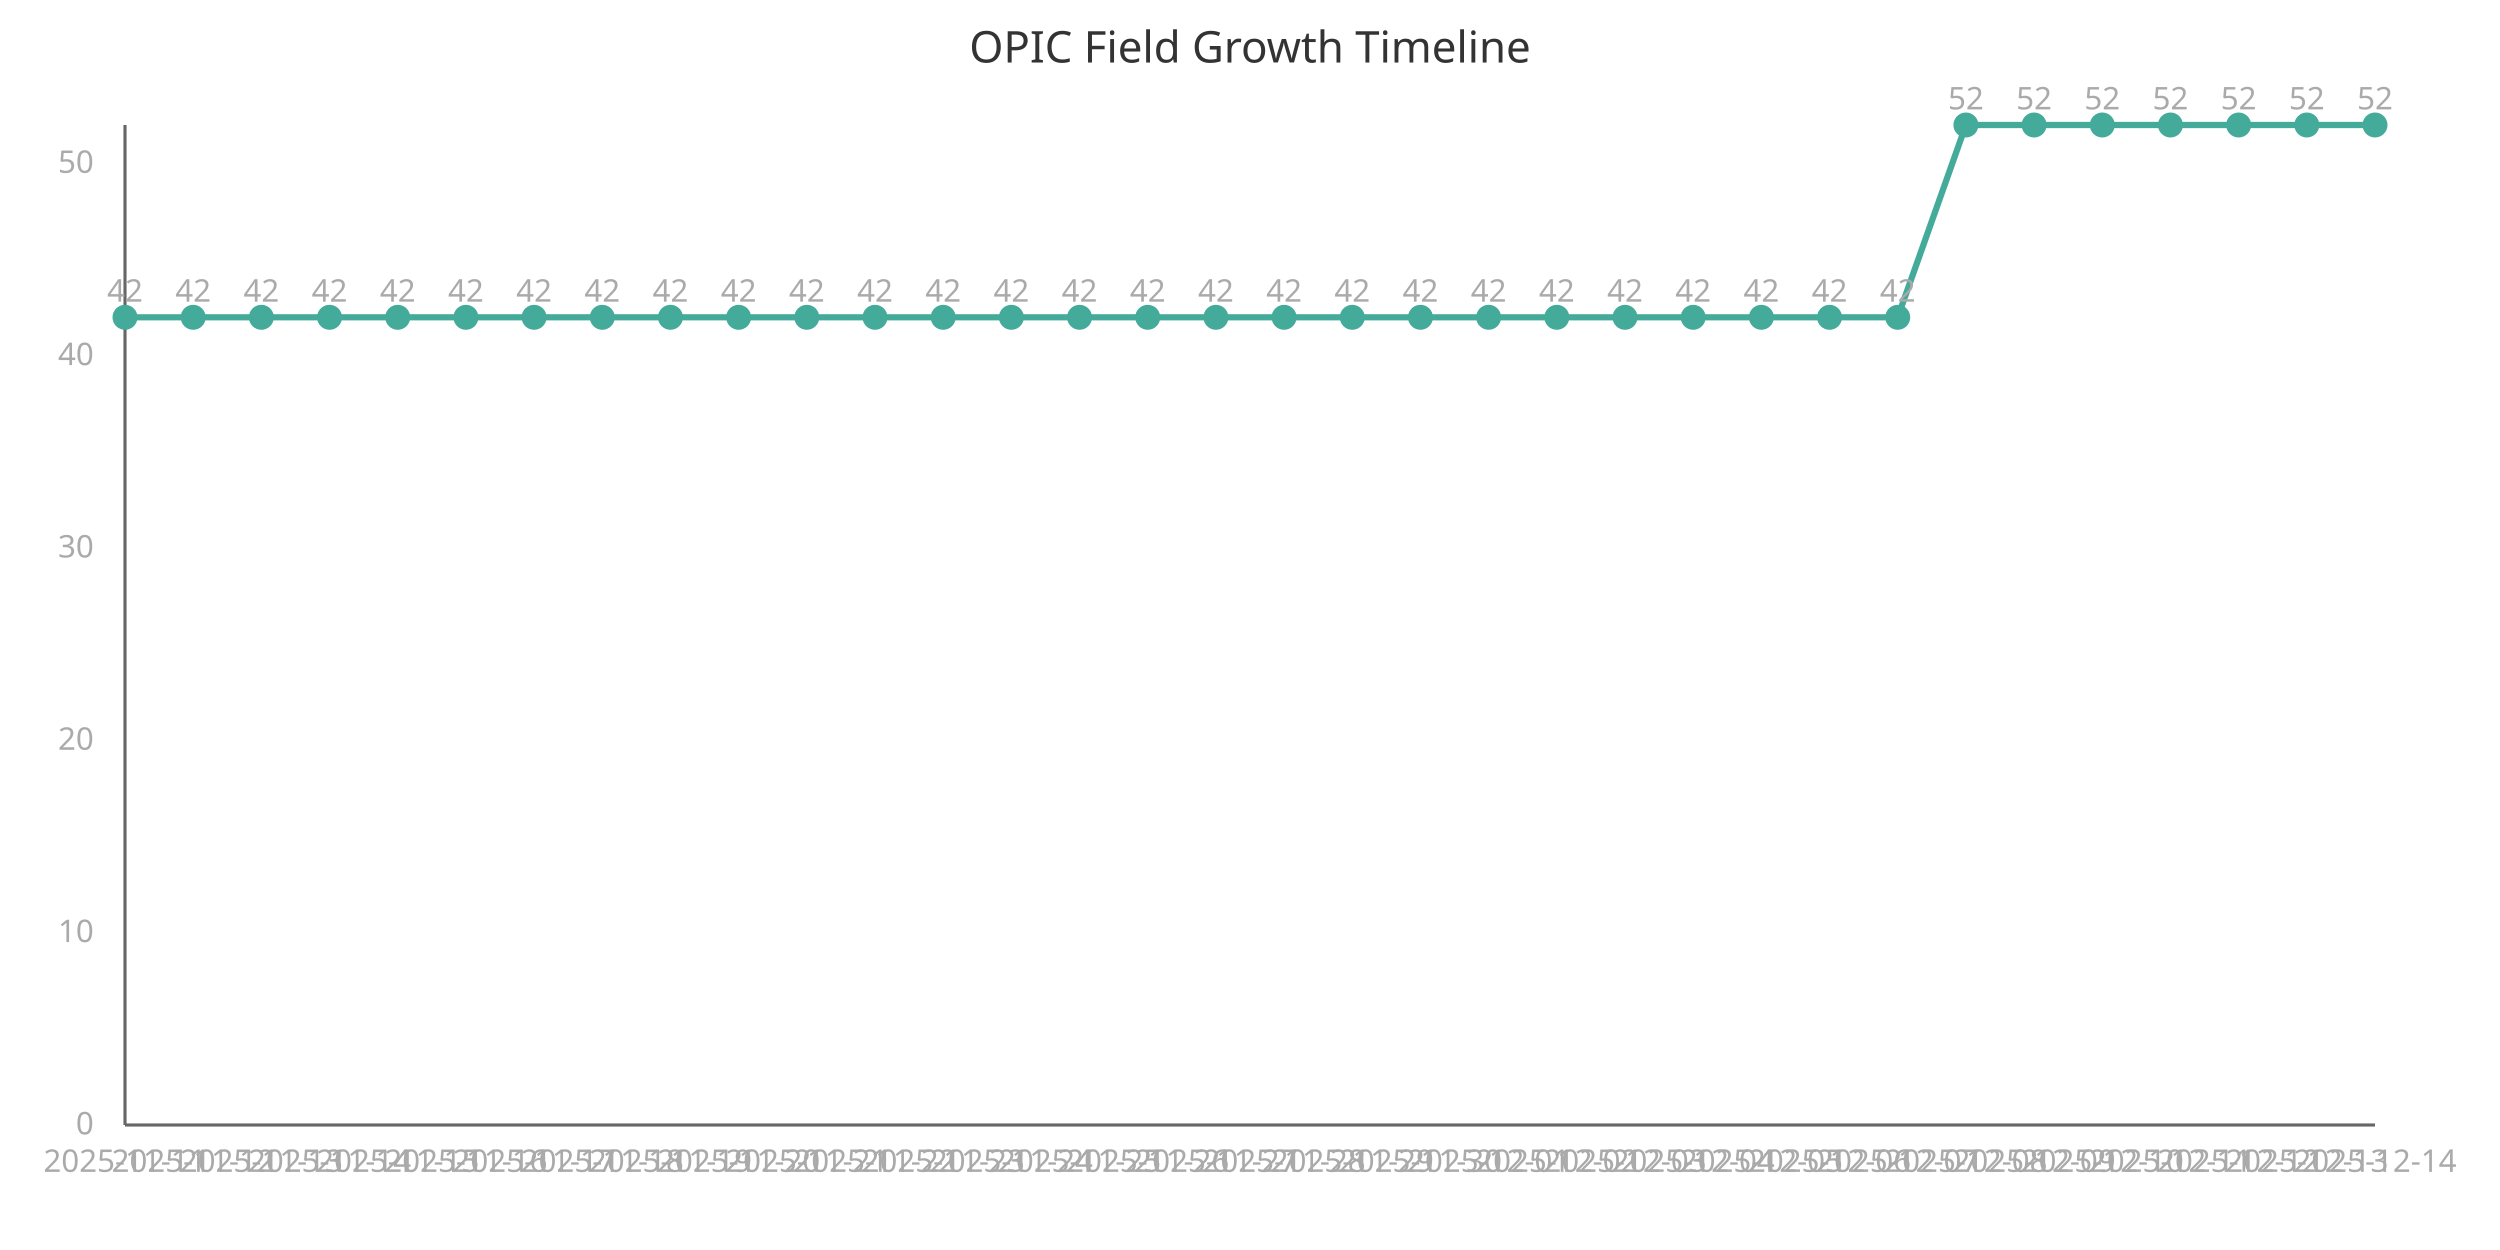
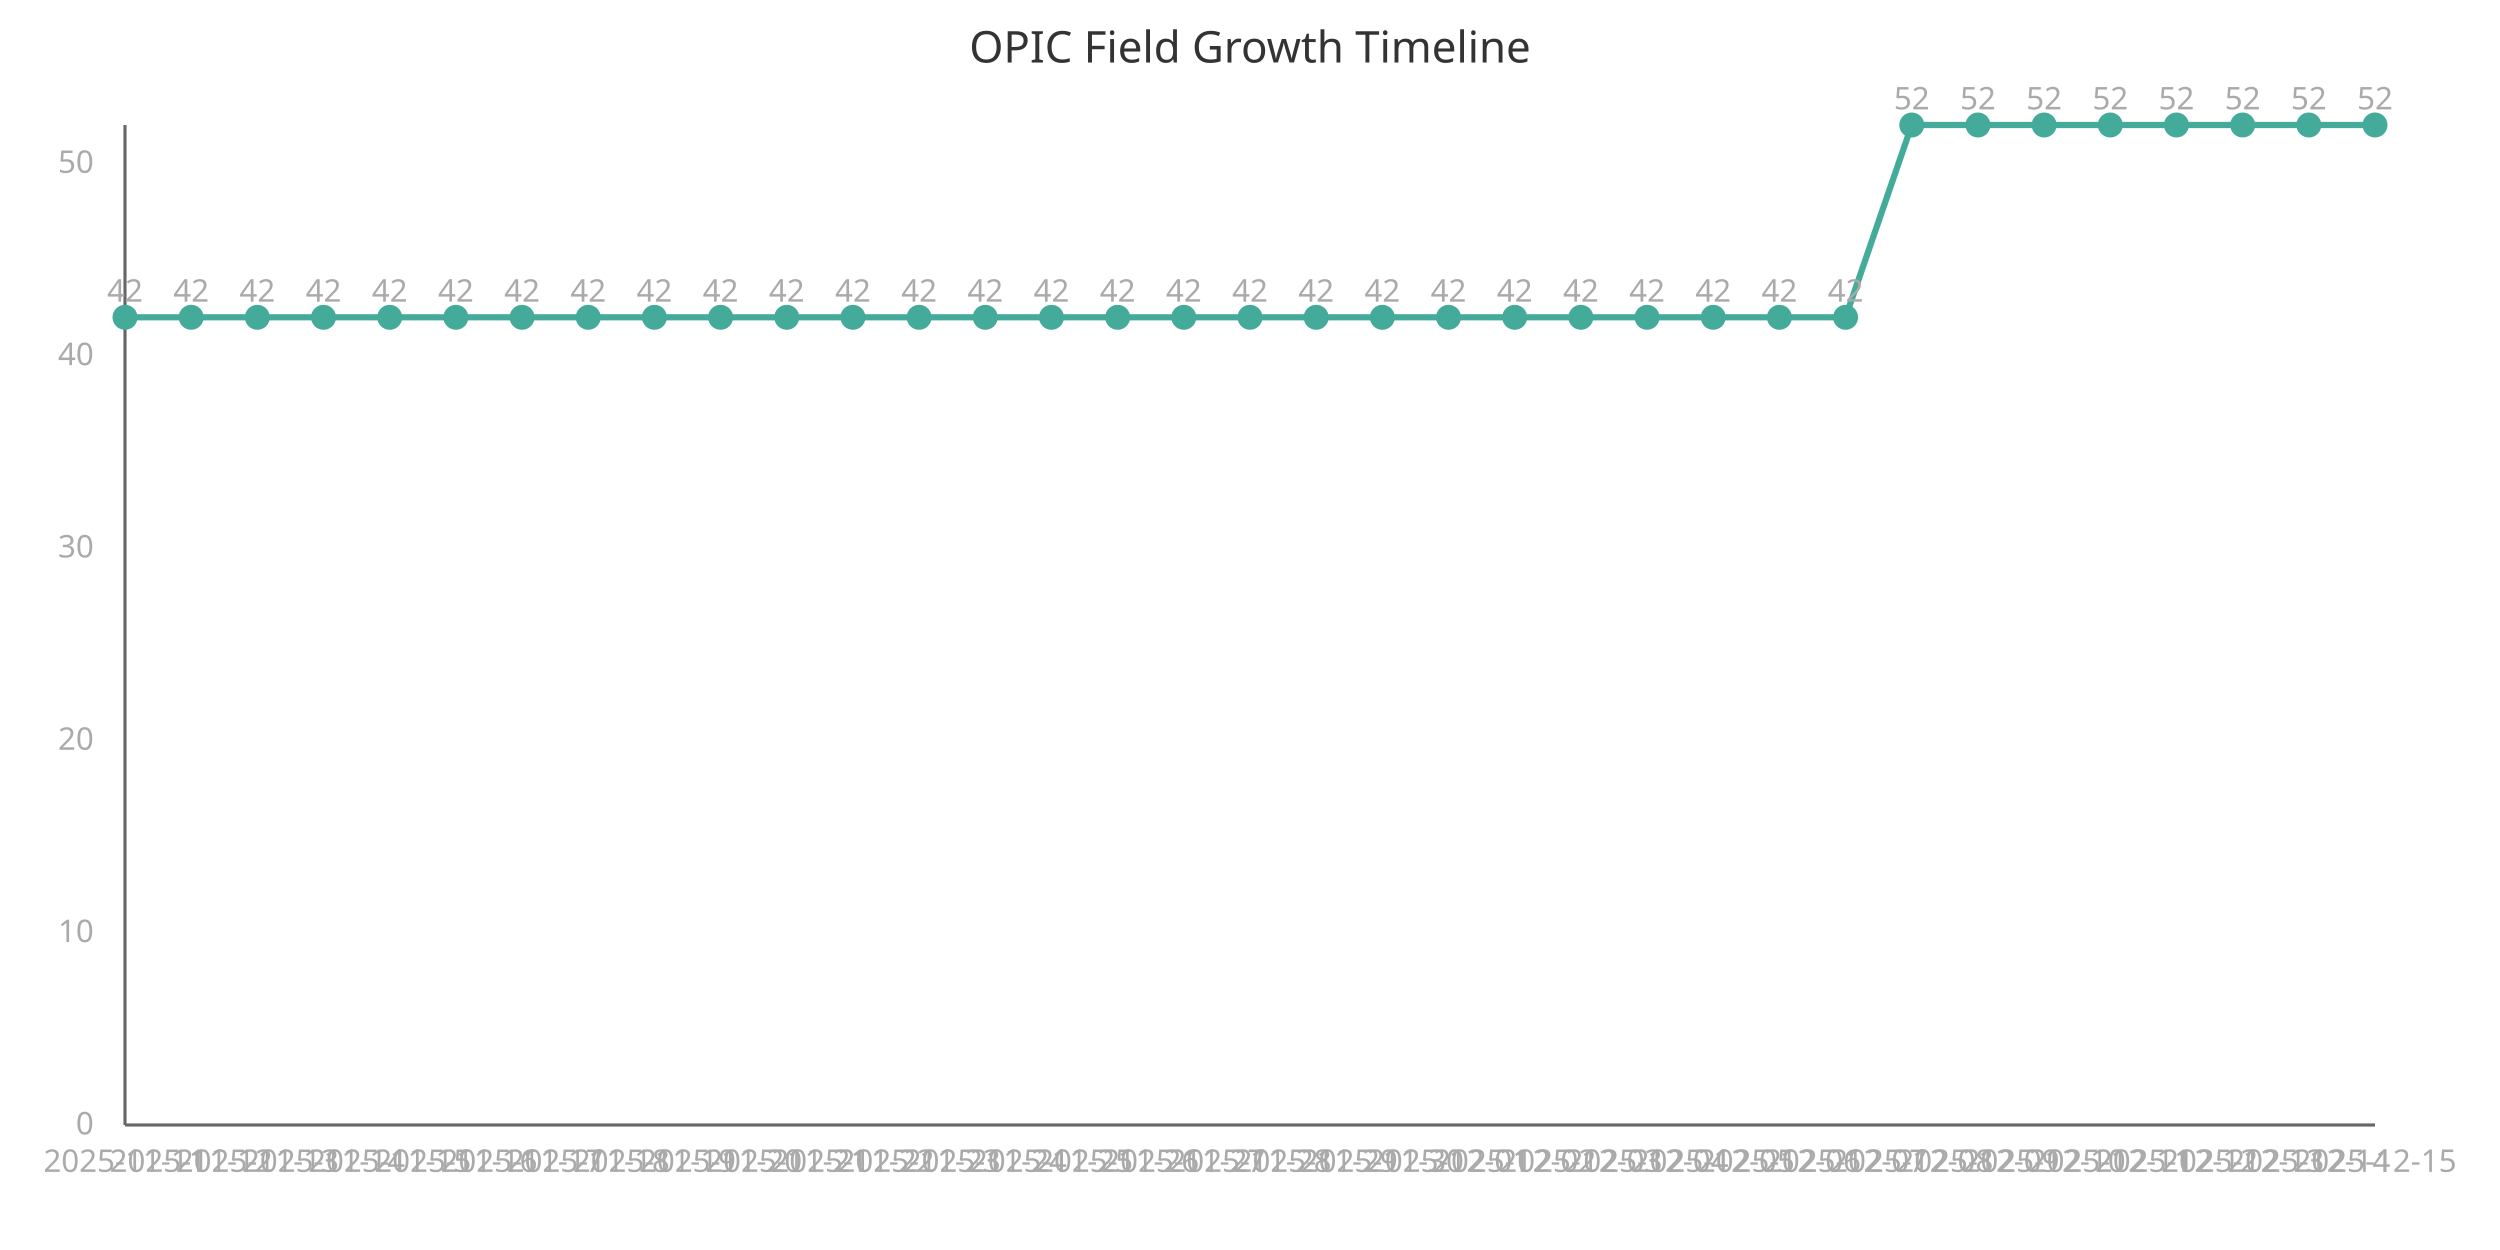
<svg xmlns="http://www.w3.org/2000/svg" width="800" height="400" viewBox="0 0 800 400">
  <style>
    .axis{stroke:#666;stroke-width:1}
    .line{stroke:#4a9;stroke-width:2;fill:none}
    .point{fill:#4a9;r:4}
    .label{font:10px sans-serif;fill:#aaa}
    .title{font:14px sans-serif;fill:#333}
  </style>
  <text x="400" y="20" class="title" text-anchor="middle">OPIC Field Growth Timeline</text>
  <line x1="40" y1="40" x2="40" y2="360" class="axis" />
  <line x1="40" y1="360" x2="760" y2="360" class="axis" />
-   <path d="M 40.0,101.538 L 61.818,101.538 L 83.636,101.538 L 105.455,101.538 L 127.273,101.538 L 149.091,101.538 L 170.909,101.538 L 192.727,101.538 L 214.545,101.538 L 236.364,101.538 L 258.182,101.538 L 280.0,101.538 L 301.818,101.538 L 323.636,101.538 L 345.455,101.538 L 367.273,101.538 L 389.091,101.538 L 410.909,101.538 L 432.727,101.538 L 454.545,101.538 L 476.364,101.538 L 498.182,101.538 L 520.0,101.538 L 541.818,101.538 L 563.636,101.538 L 585.455,101.538 L 607.273,101.538 L 629.091,40.0 L 650.909,40.0 L 672.727,40.0 L 694.545,40.0 L 716.364,40.0 L 738.182,40.0 L 760.0,40.0" class="line" />
+   <path d="M 40.0,101.538 L 61.176,101.538 L 82.353,101.538 L 103.529,101.538 L 124.706,101.538 L 145.882,101.538 L 167.059,101.538 L 188.235,101.538 L 209.412,101.538 L 230.588,101.538 L 251.765,101.538 L 272.941,101.538 L 294.118,101.538 L 315.294,101.538 L 336.471,101.538 L 357.647,101.538 L 378.824,101.538 L 400.0,101.538 L 421.176,101.538 L 442.353,101.538 L 463.529,101.538 L 484.706,101.538 L 505.882,101.538 L 527.059,101.538 L 548.235,101.538 L 569.412,101.538 L 590.588,101.538 L 611.765,40.0 L 632.941,40.0 L 654.118,40.0 L 675.294,40.0 L 696.471,40.0 L 717.647,40.0 L 738.824,40.0 L 760.0,40.0" class="line" />
  <circle cx="40.0" cy="101.538" class="point" />
  <text x="40.0" y="375" class="label" text-anchor="middle">2025-11-11</text>
  <text x="40.0" y="96.538" class="label" text-anchor="middle">42</text>
-   <circle cx="61.818" cy="101.538" class="point" />
-   <text x="61.818" y="375" class="label" text-anchor="middle">2025-11-12</text>
-   <text x="61.818" y="96.538" class="label" text-anchor="middle">42</text>
-   <circle cx="83.636" cy="101.538" class="point" />
-   <text x="83.636" y="375" class="label" text-anchor="middle">2025-11-13</text>
-   <text x="83.636" y="96.538" class="label" text-anchor="middle">42</text>
-   <circle cx="105.455" cy="101.538" class="point" />
-   <text x="105.455" y="375" class="label" text-anchor="middle">2025-11-14</text>
-   <text x="105.455" y="96.538" class="label" text-anchor="middle">42</text>
-   <circle cx="127.273" cy="101.538" class="point" />
-   <text x="127.273" y="375" class="label" text-anchor="middle">2025-11-15</text>
-   <text x="127.273" y="96.538" class="label" text-anchor="middle">42</text>
-   <circle cx="149.091" cy="101.538" class="point" />
-   <text x="149.091" y="375" class="label" text-anchor="middle">2025-11-16</text>
-   <text x="149.091" y="96.538" class="label" text-anchor="middle">42</text>
-   <circle cx="170.909" cy="101.538" class="point" />
-   <text x="170.909" y="375" class="label" text-anchor="middle">2025-11-17</text>
-   <text x="170.909" y="96.538" class="label" text-anchor="middle">42</text>
-   <circle cx="192.727" cy="101.538" class="point" />
-   <text x="192.727" y="375" class="label" text-anchor="middle">2025-11-18</text>
-   <text x="192.727" y="96.538" class="label" text-anchor="middle">42</text>
-   <circle cx="214.545" cy="101.538" class="point" />
-   <text x="214.545" y="375" class="label" text-anchor="middle">2025-11-19</text>
-   <text x="214.545" y="96.538" class="label" text-anchor="middle">42</text>
-   <circle cx="236.364" cy="101.538" class="point" />
-   <text x="236.364" y="375" class="label" text-anchor="middle">2025-11-20</text>
-   <text x="236.364" y="96.538" class="label" text-anchor="middle">42</text>
-   <circle cx="258.182" cy="101.538" class="point" />
-   <text x="258.182" y="375" class="label" text-anchor="middle">2025-11-21</text>
-   <text x="258.182" y="96.538" class="label" text-anchor="middle">42</text>
-   <circle cx="280.0" cy="101.538" class="point" />
-   <text x="280.0" y="375" class="label" text-anchor="middle">2025-11-22</text>
-   <text x="280.0" y="96.538" class="label" text-anchor="middle">42</text>
-   <circle cx="301.818" cy="101.538" class="point" />
-   <text x="301.818" y="375" class="label" text-anchor="middle">2025-11-23</text>
-   <text x="301.818" y="96.538" class="label" text-anchor="middle">42</text>
-   <circle cx="323.636" cy="101.538" class="point" />
-   <text x="323.636" y="375" class="label" text-anchor="middle">2025-11-24</text>
-   <text x="323.636" y="96.538" class="label" text-anchor="middle">42</text>
-   <circle cx="345.455" cy="101.538" class="point" />
-   <text x="345.455" y="375" class="label" text-anchor="middle">2025-11-25</text>
-   <text x="345.455" y="96.538" class="label" text-anchor="middle">42</text>
-   <circle cx="367.273" cy="101.538" class="point" />
-   <text x="367.273" y="375" class="label" text-anchor="middle">2025-11-26</text>
-   <text x="367.273" y="96.538" class="label" text-anchor="middle">42</text>
-   <circle cx="389.091" cy="101.538" class="point" />
-   <text x="389.091" y="375" class="label" text-anchor="middle">2025-11-27</text>
-   <text x="389.091" y="96.538" class="label" text-anchor="middle">42</text>
-   <circle cx="410.909" cy="101.538" class="point" />
-   <text x="410.909" y="375" class="label" text-anchor="middle">2025-11-28</text>
-   <text x="410.909" y="96.538" class="label" text-anchor="middle">42</text>
-   <circle cx="432.727" cy="101.538" class="point" />
-   <text x="432.727" y="375" class="label" text-anchor="middle">2025-11-29</text>
-   <text x="432.727" y="96.538" class="label" text-anchor="middle">42</text>
-   <circle cx="454.545" cy="101.538" class="point" />
-   <text x="454.545" y="375" class="label" text-anchor="middle">2025-11-30</text>
-   <text x="454.545" y="96.538" class="label" text-anchor="middle">42</text>
-   <circle cx="476.364" cy="101.538" class="point" />
-   <text x="476.364" y="375" class="label" text-anchor="middle">2025-12-01</text>
-   <text x="476.364" y="96.538" class="label" text-anchor="middle">42</text>
-   <circle cx="498.182" cy="101.538" class="point" />
-   <text x="498.182" y="375" class="label" text-anchor="middle">2025-12-02</text>
-   <text x="498.182" y="96.538" class="label" text-anchor="middle">42</text>
-   <circle cx="520.0" cy="101.538" class="point" />
-   <text x="520.0" y="375" class="label" text-anchor="middle">2025-12-03</text>
-   <text x="520.0" y="96.538" class="label" text-anchor="middle">42</text>
-   <circle cx="541.818" cy="101.538" class="point" />
-   <text x="541.818" y="375" class="label" text-anchor="middle">2025-12-04</text>
-   <text x="541.818" y="96.538" class="label" text-anchor="middle">42</text>
-   <circle cx="563.636" cy="101.538" class="point" />
-   <text x="563.636" y="375" class="label" text-anchor="middle">2025-12-05</text>
-   <text x="563.636" y="96.538" class="label" text-anchor="middle">42</text>
-   <circle cx="585.455" cy="101.538" class="point" />
-   <text x="585.455" y="375" class="label" text-anchor="middle">2025-12-06</text>
-   <text x="585.455" y="96.538" class="label" text-anchor="middle">42</text>
-   <circle cx="607.273" cy="101.538" class="point" />
-   <text x="607.273" y="375" class="label" text-anchor="middle">2025-12-07</text>
-   <text x="607.273" y="96.538" class="label" text-anchor="middle">42</text>
-   <circle cx="629.091" cy="40.0" class="point" />
-   <text x="629.091" y="375" class="label" text-anchor="middle">2025-12-08</text>
-   <text x="629.091" y="35.0" class="label" text-anchor="middle">52</text>
-   <circle cx="650.909" cy="40.0" class="point" />
-   <text x="650.909" y="375" class="label" text-anchor="middle">2025-12-09</text>
-   <text x="650.909" y="35.0" class="label" text-anchor="middle">52</text>
-   <circle cx="672.727" cy="40.0" class="point" />
-   <text x="672.727" y="375" class="label" text-anchor="middle">2025-12-10</text>
-   <text x="672.727" y="35.0" class="label" text-anchor="middle">52</text>
-   <circle cx="694.545" cy="40.0" class="point" />
-   <text x="694.545" y="375" class="label" text-anchor="middle">2025-12-11</text>
-   <text x="694.545" y="35.0" class="label" text-anchor="middle">52</text>
-   <circle cx="716.364" cy="40.0" class="point" />
-   <text x="716.364" y="375" class="label" text-anchor="middle">2025-12-12</text>
-   <text x="716.364" y="35.0" class="label" text-anchor="middle">52</text>
-   <circle cx="738.182" cy="40.0" class="point" />
-   <text x="738.182" y="375" class="label" text-anchor="middle">2025-12-13</text>
-   <text x="738.182" y="35.0" class="label" text-anchor="middle">52</text>
+   <circle cx="61.176" cy="101.538" class="point" />
+   <text x="61.176" y="375" class="label" text-anchor="middle">2025-11-12</text>
+   <text x="61.176" y="96.538" class="label" text-anchor="middle">42</text>
+   <circle cx="82.353" cy="101.538" class="point" />
+   <text x="82.353" y="375" class="label" text-anchor="middle">2025-11-13</text>
+   <text x="82.353" y="96.538" class="label" text-anchor="middle">42</text>
+   <circle cx="103.529" cy="101.538" class="point" />
+   <text x="103.529" y="375" class="label" text-anchor="middle">2025-11-14</text>
+   <text x="103.529" y="96.538" class="label" text-anchor="middle">42</text>
+   <circle cx="124.706" cy="101.538" class="point" />
+   <text x="124.706" y="375" class="label" text-anchor="middle">2025-11-15</text>
+   <text x="124.706" y="96.538" class="label" text-anchor="middle">42</text>
+   <circle cx="145.882" cy="101.538" class="point" />
+   <text x="145.882" y="375" class="label" text-anchor="middle">2025-11-16</text>
+   <text x="145.882" y="96.538" class="label" text-anchor="middle">42</text>
+   <circle cx="167.059" cy="101.538" class="point" />
+   <text x="167.059" y="375" class="label" text-anchor="middle">2025-11-17</text>
+   <text x="167.059" y="96.538" class="label" text-anchor="middle">42</text>
+   <circle cx="188.235" cy="101.538" class="point" />
+   <text x="188.235" y="375" class="label" text-anchor="middle">2025-11-18</text>
+   <text x="188.235" y="96.538" class="label" text-anchor="middle">42</text>
+   <circle cx="209.412" cy="101.538" class="point" />
+   <text x="209.412" y="375" class="label" text-anchor="middle">2025-11-19</text>
+   <text x="209.412" y="96.538" class="label" text-anchor="middle">42</text>
+   <circle cx="230.588" cy="101.538" class="point" />
+   <text x="230.588" y="375" class="label" text-anchor="middle">2025-11-20</text>
+   <text x="230.588" y="96.538" class="label" text-anchor="middle">42</text>
+   <circle cx="251.765" cy="101.538" class="point" />
+   <text x="251.765" y="375" class="label" text-anchor="middle">2025-11-21</text>
+   <text x="251.765" y="96.538" class="label" text-anchor="middle">42</text>
+   <circle cx="272.941" cy="101.538" class="point" />
+   <text x="272.941" y="375" class="label" text-anchor="middle">2025-11-22</text>
+   <text x="272.941" y="96.538" class="label" text-anchor="middle">42</text>
+   <circle cx="294.118" cy="101.538" class="point" />
+   <text x="294.118" y="375" class="label" text-anchor="middle">2025-11-23</text>
+   <text x="294.118" y="96.538" class="label" text-anchor="middle">42</text>
+   <circle cx="315.294" cy="101.538" class="point" />
+   <text x="315.294" y="375" class="label" text-anchor="middle">2025-11-24</text>
+   <text x="315.294" y="96.538" class="label" text-anchor="middle">42</text>
+   <circle cx="336.471" cy="101.538" class="point" />
+   <text x="336.471" y="375" class="label" text-anchor="middle">2025-11-25</text>
+   <text x="336.471" y="96.538" class="label" text-anchor="middle">42</text>
+   <circle cx="357.647" cy="101.538" class="point" />
+   <text x="357.647" y="375" class="label" text-anchor="middle">2025-11-26</text>
+   <text x="357.647" y="96.538" class="label" text-anchor="middle">42</text>
+   <circle cx="378.824" cy="101.538" class="point" />
+   <text x="378.824" y="375" class="label" text-anchor="middle">2025-11-27</text>
+   <text x="378.824" y="96.538" class="label" text-anchor="middle">42</text>
+   <circle cx="400.0" cy="101.538" class="point" />
+   <text x="400.0" y="375" class="label" text-anchor="middle">2025-11-28</text>
+   <text x="400.0" y="96.538" class="label" text-anchor="middle">42</text>
+   <circle cx="421.176" cy="101.538" class="point" />
+   <text x="421.176" y="375" class="label" text-anchor="middle">2025-11-29</text>
+   <text x="421.176" y="96.538" class="label" text-anchor="middle">42</text>
+   <circle cx="442.353" cy="101.538" class="point" />
+   <text x="442.353" y="375" class="label" text-anchor="middle">2025-11-30</text>
+   <text x="442.353" y="96.538" class="label" text-anchor="middle">42</text>
+   <circle cx="463.529" cy="101.538" class="point" />
+   <text x="463.529" y="375" class="label" text-anchor="middle">2025-12-01</text>
+   <text x="463.529" y="96.538" class="label" text-anchor="middle">42</text>
+   <circle cx="484.706" cy="101.538" class="point" />
+   <text x="484.706" y="375" class="label" text-anchor="middle">2025-12-02</text>
+   <text x="484.706" y="96.538" class="label" text-anchor="middle">42</text>
+   <circle cx="505.882" cy="101.538" class="point" />
+   <text x="505.882" y="375" class="label" text-anchor="middle">2025-12-03</text>
+   <text x="505.882" y="96.538" class="label" text-anchor="middle">42</text>
+   <circle cx="527.059" cy="101.538" class="point" />
+   <text x="527.059" y="375" class="label" text-anchor="middle">2025-12-04</text>
+   <text x="527.059" y="96.538" class="label" text-anchor="middle">42</text>
+   <circle cx="548.235" cy="101.538" class="point" />
+   <text x="548.235" y="375" class="label" text-anchor="middle">2025-12-05</text>
+   <text x="548.235" y="96.538" class="label" text-anchor="middle">42</text>
+   <circle cx="569.412" cy="101.538" class="point" />
+   <text x="569.412" y="375" class="label" text-anchor="middle">2025-12-06</text>
+   <text x="569.412" y="96.538" class="label" text-anchor="middle">42</text>
+   <circle cx="590.588" cy="101.538" class="point" />
+   <text x="590.588" y="375" class="label" text-anchor="middle">2025-12-07</text>
+   <text x="590.588" y="96.538" class="label" text-anchor="middle">42</text>
+   <circle cx="611.765" cy="40.0" class="point" />
+   <text x="611.765" y="375" class="label" text-anchor="middle">2025-12-08</text>
+   <text x="611.765" y="35.0" class="label" text-anchor="middle">52</text>
+   <circle cx="632.941" cy="40.0" class="point" />
+   <text x="632.941" y="375" class="label" text-anchor="middle">2025-12-09</text>
+   <text x="632.941" y="35.0" class="label" text-anchor="middle">52</text>
+   <circle cx="654.118" cy="40.0" class="point" />
+   <text x="654.118" y="375" class="label" text-anchor="middle">2025-12-10</text>
+   <text x="654.118" y="35.0" class="label" text-anchor="middle">52</text>
+   <circle cx="675.294" cy="40.0" class="point" />
+   <text x="675.294" y="375" class="label" text-anchor="middle">2025-12-11</text>
+   <text x="675.294" y="35.0" class="label" text-anchor="middle">52</text>
+   <circle cx="696.471" cy="40.0" class="point" />
+   <text x="696.471" y="375" class="label" text-anchor="middle">2025-12-12</text>
+   <text x="696.471" y="35.0" class="label" text-anchor="middle">52</text>
+   <circle cx="717.647" cy="40.0" class="point" />
+   <text x="717.647" y="375" class="label" text-anchor="middle">2025-12-13</text>
+   <text x="717.647" y="35.0" class="label" text-anchor="middle">52</text>
+   <circle cx="738.824" cy="40.0" class="point" />
+   <text x="738.824" y="375" class="label" text-anchor="middle">2025-12-14</text>
+   <text x="738.824" y="35.0" class="label" text-anchor="middle">52</text>
  <circle cx="760.0" cy="40.0" class="point" />
-   <text x="760.0" y="375" class="label" text-anchor="middle">2025-12-14</text>
+   <text x="760.0" y="375" class="label" text-anchor="middle">2025-12-15</text>
  <text x="760.0" y="35.0" class="label" text-anchor="middle">52</text>
  <text x="30" y="363.0" class="label" text-anchor="end">0</text>
  <text x="30" y="301.462" class="label" text-anchor="end">10</text>
  <text x="30" y="239.923" class="label" text-anchor="end">20</text>
  <text x="30" y="178.385" class="label" text-anchor="end">30</text>
  <text x="30" y="116.846" class="label" text-anchor="end">40</text>
  <text x="30" y="55.308" class="label" text-anchor="end">50</text>
</svg>
